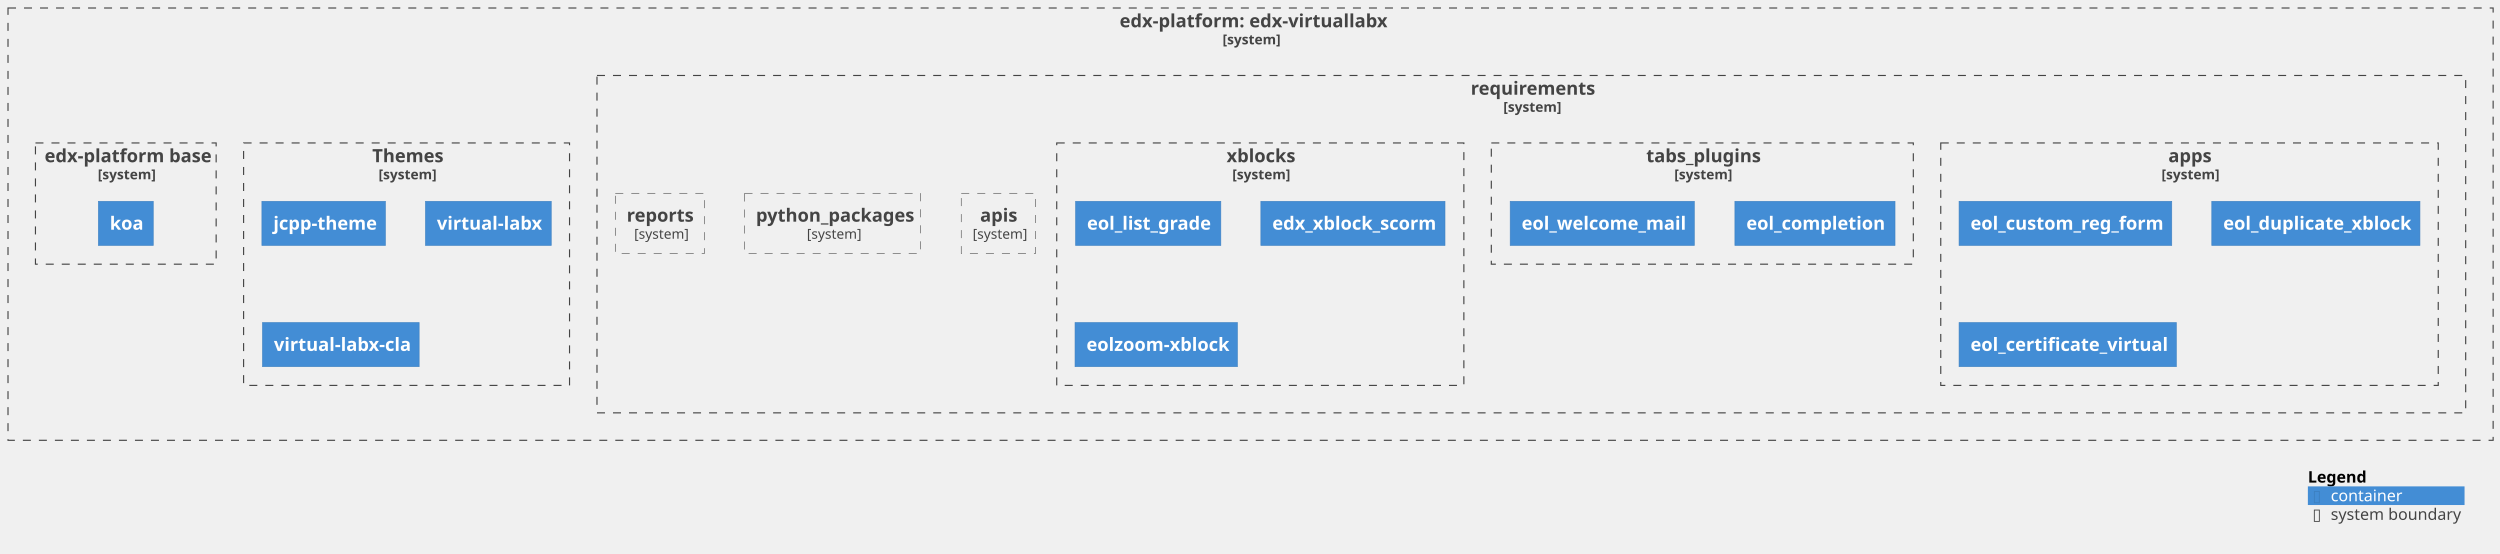
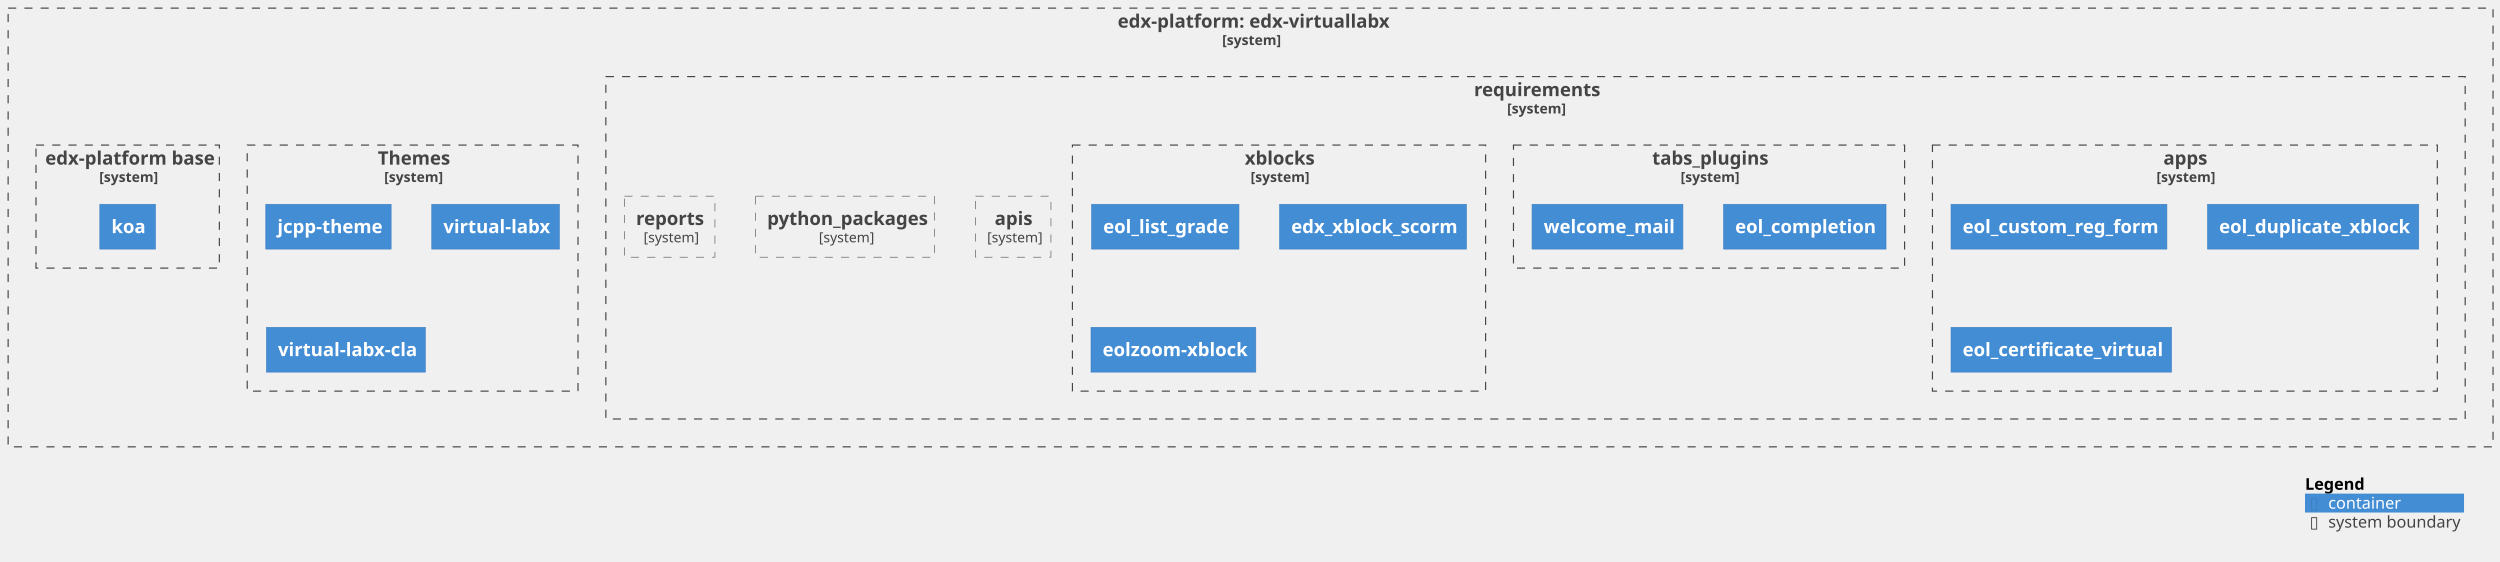
- <svg xmlns="http://www.w3.org/2000/svg" xmlns:xlink="http://www.w3.org/1999/xlink" contentStyleType="text/css" height="484px" preserveAspectRatio="none" style="width:2186px;height:484px;background:#FFFFFF;" version="1.1" viewBox="0 0 2186 484" width="2186px" zoomAndPan="magnify">
+ <svg xmlns="http://www.w3.org/2000/svg" xmlns:xlink="http://www.w3.org/1999/xlink" contentStyleType="text/css" height="484px" preserveAspectRatio="none" style="width:2154px;height:484px;background:#FFFFFF;" version="1.1" viewBox="0 0 2154 484" width="2154px" zoomAndPan="magnify">
  <defs />
  <g>
    <g id="cluster_c1">
      <a href="https://github.com/eol-uchile/edx-virtuallabx" target="foo" title="https://github.com/eol-uchile/edx-virtuallabx" xlink:actuate="onRequest" xlink:href="https://github.com/eol-uchile/edx-virtuallabx" xlink:show="new" xlink:title="https://github.com/eol-uchile/edx-virtuallabx" xlink:type="simple">
-         <rect fill="none" height="378" style="stroke:#444444;stroke-width:1.0;stroke-dasharray:7.0,7.0;" width="2173" x="7" y="7" />
-         <text fill="#444444" font-family="sans-serif" font-size="16" font-weight="bold" lengthAdjust="spacing" textLength="229" x="979" y="23.852">edx-platform: edx-virtuallabx</text>
-         <text fill="#444444" font-family="sans-serif" font-size="12" font-weight="bold" lengthAdjust="spacing" textLength="49" x="1069" y="38.764">[system]</text>
+         <rect fill="none" height="378" style="stroke:#444444;stroke-width:1.0;stroke-dasharray:7.0,7.0;" width="2141" x="7" y="7" />
+         <text fill="#444444" font-family="sans-serif" font-size="16" font-weight="bold" lengthAdjust="spacing" textLength="229" x="963" y="23.852">edx-platform: edx-virtuallabx</text>
+         <text fill="#444444" font-family="sans-serif" font-size="12" font-weight="bold" lengthAdjust="spacing" textLength="49" x="1053" y="38.764">[system]</text>
      </a>
    </g>
    <g id="cluster_c2">
      <a href="https://github.com/eol-uchile/edx-virtuallabx/blob/vlabx-release/koa/requirements/" target="foo" title="https://github.com/eol-uchile/edx-virtuallabx/blob/vlabx-release/koa/requirements/" xlink:actuate="onRequest" xlink:href="https://github.com/eol-uchile/edx-virtuallabx/blob/vlabx-release/koa/requirements/" xlink:show="new" xlink:title="https://github.com/eol-uchile/edx-virtuallabx/blob/vlabx-release/koa/requirements/" xlink:type="simple">
-         <rect fill="none" height="295" style="stroke:#444444;stroke-width:1.0;stroke-dasharray:7.0,7.0;" width="1634" x="522" y="66" />
-         <text fill="#444444" font-family="sans-serif" font-size="16" font-weight="bold" lengthAdjust="spacing" textLength="106" x="1286" y="82.852">requirements</text>
-         <text fill="#444444" font-family="sans-serif" font-size="12" font-weight="bold" lengthAdjust="spacing" textLength="49" x="1314.5" y="97.764">[system]</text>
+         <rect fill="none" height="295" style="stroke:#444444;stroke-width:1.0;stroke-dasharray:7.0,7.0;" width="1602" x="522" y="66" />
+         <text fill="#444444" font-family="sans-serif" font-size="16" font-weight="bold" lengthAdjust="spacing" textLength="106" x="1270" y="82.852">requirements</text>
+         <text fill="#444444" font-family="sans-serif" font-size="12" font-weight="bold" lengthAdjust="spacing" textLength="49" x="1298.5" y="97.764">[system]</text>
      </a>
    </g>
    <g id="cluster_apps">
      <a href="https://github.com/eol-uchile/edx-virtuallabx/blob/vlabx-release/koa/requirements/apps.txt" target="foo" title="https://github.com/eol-uchile/edx-virtuallabx/blob/vlabx-release/koa/requirements/apps.txt" xlink:actuate="onRequest" xlink:href="https://github.com/eol-uchile/edx-virtuallabx/blob/vlabx-release/koa/requirements/apps.txt" xlink:show="new" xlink:title="https://github.com/eol-uchile/edx-virtuallabx/blob/vlabx-release/koa/requirements/apps.txt" xlink:type="simple">
-         <rect fill="none" height="212" style="stroke:#444444;stroke-width:1.0;stroke-dasharray:7.0,7.0;" width="435" x="1697" y="125" />
-         <text fill="#444444" font-family="sans-serif" font-size="16" font-weight="bold" lengthAdjust="spacing" textLength="37" x="1896" y="141.852">apps</text>
-         <text fill="#444444" font-family="sans-serif" font-size="12" font-weight="bold" lengthAdjust="spacing" textLength="49" x="1890" y="156.764">[system]</text>
+         <rect fill="none" height="212" style="stroke:#444444;stroke-width:1.0;stroke-dasharray:7.0,7.0;" width="435" x="1665" y="125" />
+         <text fill="#444444" font-family="sans-serif" font-size="16" font-weight="bold" lengthAdjust="spacing" textLength="37" x="1864" y="141.852">apps</text>
+         <text fill="#444444" font-family="sans-serif" font-size="12" font-weight="bold" lengthAdjust="spacing" textLength="49" x="1858" y="156.764">[system]</text>
      </a>
    </g>
    <g id="cluster_tabs_plugins">
      <a href="https://github.com/eol-uchile/edx-virtuallabx/blob/vlabx-release/koa/requirements/tabs_plugins.txt" target="foo" title="https://github.com/eol-uchile/edx-virtuallabx/blob/vlabx-release/koa/requirements/tabs_plugins.txt" xlink:actuate="onRequest" xlink:href="https://github.com/eol-uchile/edx-virtuallabx/blob/vlabx-release/koa/requirements/tabs_plugins.txt" xlink:show="new" xlink:title="https://github.com/eol-uchile/edx-virtuallabx/blob/vlabx-release/koa/requirements/tabs_plugins.txt" xlink:type="simple">
-         <rect fill="none" height="106" style="stroke:#444444;stroke-width:1.0;stroke-dasharray:7.0,7.0;" width="369" x="1304" y="125" />
-         <text fill="#444444" font-family="sans-serif" font-size="16" font-weight="bold" lengthAdjust="spacing" textLength="98" x="1439.5" y="141.852">tabs_plugins</text>
-         <text fill="#444444" font-family="sans-serif" font-size="12" font-weight="bold" lengthAdjust="spacing" textLength="49" x="1464" y="156.764">[system]</text>
+         <rect fill="none" height="106" style="stroke:#444444;stroke-width:1.0;stroke-dasharray:7.0,7.0;" width="337" x="1304" y="125" />
+         <text fill="#444444" font-family="sans-serif" font-size="16" font-weight="bold" lengthAdjust="spacing" textLength="98" x="1423.5" y="141.852">tabs_plugins</text>
+         <text fill="#444444" font-family="sans-serif" font-size="12" font-weight="bold" lengthAdjust="spacing" textLength="49" x="1448" y="156.764">[system]</text>
      </a>
    </g>
    <g id="cluster_xblocks">
      <a href="https://github.com/eol-uchile/edx-virtuallabx/blob/vlabx-release/koa/requirements/xblocks.txt" target="foo" title="https://github.com/eol-uchile/edx-virtuallabx/blob/vlabx-release/koa/requirements/xblocks.txt" xlink:actuate="onRequest" xlink:href="https://github.com/eol-uchile/edx-virtuallabx/blob/vlabx-release/koa/requirements/xblocks.txt" xlink:show="new" xlink:title="https://github.com/eol-uchile/edx-virtuallabx/blob/vlabx-release/koa/requirements/xblocks.txt" xlink:type="simple">
        <rect fill="none" height="212" style="stroke:#444444;stroke-width:1.0;stroke-dasharray:7.0,7.0;" width="356" x="924" y="125" />
        <text fill="#444444" font-family="sans-serif" font-size="16" font-weight="bold" lengthAdjust="spacing" textLength="59" x="1072.5" y="141.852">xblocks</text>
        <text fill="#444444" font-family="sans-serif" font-size="12" font-weight="bold" lengthAdjust="spacing" textLength="49" x="1077.5" y="156.764">[system]</text>
      </a>
    </g>
    <g id="cluster_theme">
      <a href="https://github.com/eol-uchile/edx-virtuallabx/blob/vlabx-release/koa/themes/" target="foo" title="https://github.com/eol-uchile/edx-virtuallabx/blob/vlabx-release/koa/themes/" xlink:actuate="onRequest" xlink:href="https://github.com/eol-uchile/edx-virtuallabx/blob/vlabx-release/koa/themes/" xlink:show="new" xlink:title="https://github.com/eol-uchile/edx-virtuallabx/blob/vlabx-release/koa/themes/" xlink:type="simple">
        <rect fill="none" height="212" style="stroke:#444444;stroke-width:1.0;stroke-dasharray:7.0,7.0;" width="285" x="213" y="125" />
        <text fill="#444444" font-family="sans-serif" font-size="16" font-weight="bold" lengthAdjust="spacing" textLength="60" x="325.5" y="141.852">Themes</text>
        <text fill="#444444" font-family="sans-serif" font-size="12" font-weight="bold" lengthAdjust="spacing" textLength="49" x="331" y="156.764">[system]</text>
      </a>
    </g>
    <g id="cluster_dockerfile">
      <a href="https://github.com/eol-uchile/edx-virtuallabx/blob/vlabx-release/koa/Dockerfile" target="foo" title="https://github.com/eol-uchile/edx-virtuallabx/blob/vlabx-release/koa/Dockerfile" xlink:actuate="onRequest" xlink:href="https://github.com/eol-uchile/edx-virtuallabx/blob/vlabx-release/koa/Dockerfile" xlink:show="new" xlink:title="https://github.com/eol-uchile/edx-virtuallabx/blob/vlabx-release/koa/Dockerfile" xlink:type="simple">
        <rect fill="none" height="106" style="stroke:#444444;stroke-width:1.0;stroke-dasharray:7.0,7.0;" width="158" x="31" y="125" />
        <text fill="#444444" font-family="sans-serif" font-size="16" font-weight="bold" lengthAdjust="spacing" textLength="142" x="39" y="141.852">edx-platform base</text>
        <text fill="#444444" font-family="sans-serif" font-size="12" font-weight="bold" lengthAdjust="spacing" textLength="49" x="85.5" y="156.764">[system]</text>
      </a>
    </g>
    <g id="elem_apis">
      <a href="https://github.com/eol-uchile/edx-virtuallabx/blob/vlabx-release/koa/requirements/apis.txt" target="foo" title="https://github.com/eol-uchile/edx-virtuallabx/blob/vlabx-release/koa/requirements/apis.txt" xlink:actuate="onRequest" xlink:href="https://github.com/eol-uchile/edx-virtuallabx/blob/vlabx-release/koa/requirements/apis.txt" xlink:show="new" xlink:title="https://github.com/eol-uchile/edx-virtuallabx/blob/vlabx-release/koa/requirements/apis.txt" xlink:type="simple">
        <rect fill="none" height="52.594" style="stroke:#444444;stroke-width:0.5;stroke-dasharray:7.0,7.0;" width="65" x="840.5" y="169" />
        <text fill="#444444" font-family="sans-serif" font-size="16" font-weight="bold" lengthAdjust="spacing" textLength="32" x="857" y="193.852">apis</text>
        <text fill="#444444" font-family="sans-serif" font-size="12" lengthAdjust="spacing" textLength="45" x="850.5" y="208.764">[system]</text>
      </a>
    </g>
    <g id="elem_apps1">
      <a href="https://github.com/eol-virtuallabx/eol_custom_reg_form/commit/bcc9233281392e916c789a6e244c933b928bf42b" target="foo" title="https://github.com/eol-virtuallabx/eol_custom_reg_form/commit/bcc9233281392e916c789a6e244c933b928bf42b" xlink:actuate="onRequest" xlink:href="https://github.com/eol-virtuallabx/eol_custom_reg_form/commit/bcc9233281392e916c789a6e244c933b928bf42b" xlink:show="new" xlink:title="https://github.com/eol-virtuallabx/eol_custom_reg_form/commit/bcc9233281392e916c789a6e244c933b928bf42b" xlink:type="simple">
-         <rect fill="#438DD5" height="38.625" style="stroke:#3C7FC0;stroke-width:0.5;" width="186" x="1713" y="176" />
-         <text fill="#FFFFFF" font-family="sans-serif" font-size="16" font-weight="bold" lengthAdjust="spacing" textLength="166" x="1723" y="200.852">eol_custom_reg_form</text>
+         <rect fill="#438DD5" height="38.625" style="stroke:#3C7FC0;stroke-width:0.5;" width="186" x="1681" y="176" />
+         <text fill="#FFFFFF" font-family="sans-serif" font-size="16" font-weight="bold" lengthAdjust="spacing" textLength="166" x="1691" y="200.852">eol_custom_reg_form</text>
      </a>
    </g>
    <g id="elem_apps2">
      <a href="https://github.com/eol-uchile/eol_duplicate_xblock/commit/bdd3f406521cb028c142eb29e6c3c9c6433bba49" target="foo" title="https://github.com/eol-uchile/eol_duplicate_xblock/commit/bdd3f406521cb028c142eb29e6c3c9c6433bba49" xlink:actuate="onRequest" xlink:href="https://github.com/eol-uchile/eol_duplicate_xblock/commit/bdd3f406521cb028c142eb29e6c3c9c6433bba49" xlink:show="new" xlink:title="https://github.com/eol-uchile/eol_duplicate_xblock/commit/bdd3f406521cb028c142eb29e6c3c9c6433bba49" xlink:type="simple">
-         <rect fill="#438DD5" height="38.625" style="stroke:#3C7FC0;stroke-width:0.5;" width="182" x="1934" y="176" />
-         <text fill="#FFFFFF" font-family="sans-serif" font-size="16" font-weight="bold" lengthAdjust="spacing" textLength="162" x="1944" y="200.852">eol_duplicate_xblock</text>
+         <rect fill="#438DD5" height="38.625" style="stroke:#3C7FC0;stroke-width:0.5;" width="182" x="1902" y="176" />
+         <text fill="#FFFFFF" font-family="sans-serif" font-size="16" font-weight="bold" lengthAdjust="spacing" textLength="162" x="1912" y="200.852">eol_duplicate_xblock</text>
      </a>
    </g>
    <g id="elem_apps3">
      <a href="https://github.com/eol-virtuallabx/eol_certificate_virtual/commit/34ae1221e2887948fcb8e01f9536dce184537a6c" target="foo" title="https://github.com/eol-virtuallabx/eol_certificate_virtual/commit/34ae1221e2887948fcb8e01f9536dce184537a6c" xlink:actuate="onRequest" xlink:href="https://github.com/eol-virtuallabx/eol_certificate_virtual/commit/34ae1221e2887948fcb8e01f9536dce184537a6c" xlink:show="new" xlink:title="https://github.com/eol-virtuallabx/eol_certificate_virtual/commit/34ae1221e2887948fcb8e01f9536dce184537a6c" xlink:type="simple">
-         <rect fill="#438DD5" height="38.625" style="stroke:#3C7FC0;stroke-width:0.5;" width="190" x="1713" y="282" />
-         <text fill="#FFFFFF" font-family="sans-serif" font-size="16" font-weight="bold" lengthAdjust="spacing" textLength="170" x="1723" y="306.852">eol_certificate_virtual</text>
+         <rect fill="#438DD5" height="38.625" style="stroke:#3C7FC0;stroke-width:0.5;" width="190" x="1681" y="282" />
+         <text fill="#FFFFFF" font-family="sans-serif" font-size="16" font-weight="bold" lengthAdjust="spacing" textLength="170" x="1691" y="306.852">eol_certificate_virtual</text>
      </a>
    </g>
    <g id="elem_python_packages">
      <a href="https://github.com/eol-uchile/edx-virtuallabx/blob/vlabx-release/koa/requirements/python_packages.txt" target="foo" title="https://github.com/eol-uchile/edx-virtuallabx/blob/vlabx-release/koa/requirements/python_packages.txt" xlink:actuate="onRequest" xlink:href="https://github.com/eol-uchile/edx-virtuallabx/blob/vlabx-release/koa/requirements/python_packages.txt" xlink:show="new" xlink:title="https://github.com/eol-uchile/edx-virtuallabx/blob/vlabx-release/koa/requirements/python_packages.txt" xlink:type="simple">
        <rect fill="none" height="52.594" style="stroke:#444444;stroke-width:0.5;stroke-dasharray:7.0,7.0;" width="154" x="651" y="169" />
        <text fill="#444444" font-family="sans-serif" font-size="16" font-weight="bold" lengthAdjust="spacing" textLength="134" x="661" y="193.852">python_packages</text>
        <text fill="#444444" font-family="sans-serif" font-size="12" lengthAdjust="spacing" textLength="45" x="705.5" y="208.764">[system]</text>
      </a>
    </g>
    <g id="elem_reports">
      <a href="https://github.com/eol-uchile/edx-virtuallabx/blob/vlabx-release/koa/requirements/reports.txt" target="foo" title="https://github.com/eol-uchile/edx-virtuallabx/blob/vlabx-release/koa/requirements/reports.txt" xlink:actuate="onRequest" xlink:href="https://github.com/eol-uchile/edx-virtuallabx/blob/vlabx-release/koa/requirements/reports.txt" xlink:show="new" xlink:title="https://github.com/eol-uchile/edx-virtuallabx/blob/vlabx-release/koa/requirements/reports.txt" xlink:type="simple">
        <rect fill="none" height="52.594" style="stroke:#444444;stroke-width:0.5;stroke-dasharray:7.0,7.0;" width="78" x="538" y="169" />
        <text fill="#444444" font-family="sans-serif" font-size="16" font-weight="bold" lengthAdjust="spacing" textLength="58" x="548" y="193.852">reports</text>
        <text fill="#444444" font-family="sans-serif" font-size="12" lengthAdjust="spacing" textLength="45" x="554.5" y="208.764">[system]</text>
      </a>
    </g>
    <g id="elem_tabs_plugins1">
      <a href="https://github.com/eol-uchile/eol_completion/releases/tag/0.0.1+vlabx" target="foo" title="https://github.com/eol-uchile/eol_completion/releases/tag/0.0.1+vlabx" xlink:actuate="onRequest" xlink:href="https://github.com/eol-uchile/eol_completion/releases/tag/0.0.1+vlabx" xlink:show="new" xlink:title="https://github.com/eol-uchile/eol_completion/releases/tag/0.0.1+vlabx" xlink:type="simple">
-         <rect fill="#438DD5" height="38.625" style="stroke:#3C7FC0;stroke-width:0.5;" width="140" x="1517" y="176" />
-         <text fill="#FFFFFF" font-family="sans-serif" font-size="16" font-weight="bold" lengthAdjust="spacing" textLength="120" x="1527" y="200.852">eol_completion</text>
+         <rect fill="#438DD5" height="38.625" style="stroke:#3C7FC0;stroke-width:0.5;" width="140" x="1485" y="176" />
+         <text fill="#FFFFFF" font-family="sans-serif" font-size="16" font-weight="bold" lengthAdjust="spacing" textLength="120" x="1495" y="200.852">eol_completion</text>
      </a>
    </g>
    <g id="elem_tabs_plugins2">
-       <a href="https://github.com/eol-uchile/eol_welcome_mail/commit/d45ed6908eac47bc615c5206572ecdea4d86adc5" target="foo" title="https://github.com/eol-uchile/eol_welcome_mail/commit/d45ed6908eac47bc615c5206572ecdea4d86adc5" xlink:actuate="onRequest" xlink:href="https://github.com/eol-uchile/eol_welcome_mail/commit/d45ed6908eac47bc615c5206572ecdea4d86adc5" xlink:show="new" xlink:title="https://github.com/eol-uchile/eol_welcome_mail/commit/d45ed6908eac47bc615c5206572ecdea4d86adc5" xlink:type="simple">
-         <rect fill="#438DD5" height="38.625" style="stroke:#3C7FC0;stroke-width:0.5;" width="161" x="1320.5" y="176" />
-         <text fill="#FFFFFF" font-family="sans-serif" font-size="16" font-weight="bold" lengthAdjust="spacing" textLength="141" x="1330.5" y="200.852">eol_welcome_mail</text>
+       <a href="https://github.com/eol-uchile/eol_welcome_mail/releases/tag/0.0.1" target="foo" title="https://github.com/eol-uchile/eol_welcome_mail/releases/tag/0.0.1" xlink:actuate="onRequest" xlink:href="https://github.com/eol-uchile/eol_welcome_mail/releases/tag/0.0.1" xlink:show="new" xlink:title="https://github.com/eol-uchile/eol_welcome_mail/releases/tag/0.0.1" xlink:type="simple">
+         <rect fill="#438DD5" height="38.625" style="stroke:#3C7FC0;stroke-width:0.5;" width="130" x="1320" y="176" />
+         <text fill="#FFFFFF" font-family="sans-serif" font-size="16" font-weight="bold" lengthAdjust="spacing" textLength="110" x="1330" y="200.852">welcome_mail</text>
      </a>
    </g>
    <g id="elem_xblocks1">
      <a href="https://github.com/eol-uchile/eol_list_grade/commit/0d7688919bad8b229bff2948f31fedd76f1029d2" target="foo" title="https://github.com/eol-uchile/eol_list_grade/commit/0d7688919bad8b229bff2948f31fedd76f1029d2" xlink:actuate="onRequest" xlink:href="https://github.com/eol-uchile/eol_list_grade/commit/0d7688919bad8b229bff2948f31fedd76f1029d2" xlink:show="new" xlink:title="https://github.com/eol-uchile/eol_list_grade/commit/0d7688919bad8b229bff2948f31fedd76f1029d2" xlink:type="simple">
        <rect fill="#438DD5" height="38.625" style="stroke:#3C7FC0;stroke-width:0.5;" width="127" x="940.5" y="176" />
        <text fill="#FFFFFF" font-family="sans-serif" font-size="16" font-weight="bold" lengthAdjust="spacing" textLength="107" x="950.5" y="200.852">eol_list_grade</text>
      </a>
    </g>
    <g id="elem_xblocks2">
      <a href="https://github.com/eol-uchile/edx_xblock_scorm/commit/af72761ad08d5570e85d35d3ed7908618e707dac" target="foo" title="https://github.com/eol-uchile/edx_xblock_scorm/commit/af72761ad08d5570e85d35d3ed7908618e707dac" xlink:actuate="onRequest" xlink:href="https://github.com/eol-uchile/edx_xblock_scorm/commit/af72761ad08d5570e85d35d3ed7908618e707dac" xlink:show="new" xlink:title="https://github.com/eol-uchile/edx_xblock_scorm/commit/af72761ad08d5570e85d35d3ed7908618e707dac" xlink:type="simple">
        <rect fill="#438DD5" height="38.625" style="stroke:#3C7FC0;stroke-width:0.5;" width="161" x="1102.5" y="176" />
        <text fill="#FFFFFF" font-family="sans-serif" font-size="16" font-weight="bold" lengthAdjust="spacing" textLength="141" x="1112.5" y="200.852">edx_xblock_scorm</text>
      </a>
    </g>
    <g id="elem_xblocks3">
      <a href="https://github.com/eol-uchile/eol-zoom-xblock/releases/tag/1.1.2" target="foo" title="https://github.com/eol-uchile/eol-zoom-xblock/releases/tag/1.1.2" xlink:actuate="onRequest" xlink:href="https://github.com/eol-uchile/eol-zoom-xblock/releases/tag/1.1.2" xlink:show="new" xlink:title="https://github.com/eol-uchile/eol-zoom-xblock/releases/tag/1.1.2" xlink:type="simple">
        <rect fill="#438DD5" height="38.625" style="stroke:#3C7FC0;stroke-width:0.5;" width="142" x="940" y="282" />
        <text fill="#FFFFFF" font-family="sans-serif" font-size="16" font-weight="bold" lengthAdjust="spacing" textLength="122" x="950" y="306.852">eolzoom-xblock</text>
      </a>
    </g>
    <g id="elem_theme1">
      <a href="https://github.com/eol-virtuallabx/jcpp-theme.git" target="foo" title="https://github.com/eol-virtuallabx/jcpp-theme.git" xlink:actuate="onRequest" xlink:href="https://github.com/eol-virtuallabx/jcpp-theme.git" xlink:show="new" xlink:title="https://github.com/eol-virtuallabx/jcpp-theme.git" xlink:type="simple">
        <rect fill="#438DD5" height="38.625" style="stroke:#3C7FC0;stroke-width:0.5;" width="108" x="229" y="176" />
        <text fill="#FFFFFF" font-family="sans-serif" font-size="16" font-weight="bold" lengthAdjust="spacing" textLength="88" x="239" y="200.852">jcpp-theme</text>
      </a>
    </g>
    <g id="elem_theme2">
      <a href="https://github.com/eol-virtuallabx/virtual-labx-theme.git" target="foo" title="https://github.com/eol-virtuallabx/virtual-labx-theme.git" xlink:actuate="onRequest" xlink:href="https://github.com/eol-virtuallabx/virtual-labx-theme.git" xlink:show="new" xlink:title="https://github.com/eol-virtuallabx/virtual-labx-theme.git" xlink:type="simple">
        <rect fill="#438DD5" height="38.625" style="stroke:#3C7FC0;stroke-width:0.5;" width="110" x="372" y="176" />
        <text fill="#FFFFFF" font-family="sans-serif" font-size="16" font-weight="bold" lengthAdjust="spacing" textLength="90" x="382" y="200.852">virtual-labx</text>
      </a>
    </g>
    <g id="elem_theme3">
      <a href="https://github.com/eol-virtuallabx/virtual-labx-cla-theme.git" target="foo" title="https://github.com/eol-virtuallabx/virtual-labx-cla-theme.git" xlink:actuate="onRequest" xlink:href="https://github.com/eol-virtuallabx/virtual-labx-cla-theme.git" xlink:show="new" xlink:title="https://github.com/eol-virtuallabx/virtual-labx-cla-theme.git" xlink:type="simple">
        <rect fill="#438DD5" height="38.625" style="stroke:#3C7FC0;stroke-width:0.5;" width="137" x="229.5" y="282" />
        <text fill="#FFFFFF" font-family="sans-serif" font-size="16" font-weight="bold" lengthAdjust="spacing" textLength="117" x="239.5" y="306.852">virtual-labx-cla</text>
      </a>
    </g>
    <g id="elem_dk">
      <a href="https://ghcr.io/eol-virtuallabx/edx-platform:koa" target="foo" title="https://ghcr.io/eol-virtuallabx/edx-platform:koa" xlink:actuate="onRequest" xlink:href="https://ghcr.io/eol-virtuallabx/edx-platform:koa" xlink:show="new" xlink:title="https://ghcr.io/eol-virtuallabx/edx-platform:koa" xlink:type="simple">
        <rect fill="#438DD5" height="38.625" style="stroke:#3C7FC0;stroke-width:0.5;" width="48" x="86" y="176" />
        <text fill="#FFFFFF" font-family="sans-serif" font-size="16" font-weight="bold" lengthAdjust="spacing" textLength="28" x="96" y="200.852">koa</text>
      </a>
    </g>
-     <rect fill="none" height="16.297" style="stroke:none;stroke-width:1.0;" width="137" x="2018" y="409" />
-     <text fill="#000000" font-family="sans-serif" font-size="14" font-weight="bold" lengthAdjust="spacing" textLength="50" x="2018" y="421.995">Legend</text>
-     <text fill="#FFFFFF" font-family="sans-serif" font-size="14" lengthAdjust="spacing" textLength="4" x="2072" y="421.995"> </text>
-     <rect fill="#438DD5" height="16.297" style="stroke:none;stroke-width:1.0;" width="137" x="2018" y="425.297" />
-     <text fill="#3C7FC0" font-family="sans-serif" font-size="14" lengthAdjust="spacing" textLength="8" x="2022" y="438.292">▯</text>
-     <text fill="#FFFFFF" font-family="sans-serif" font-size="14" lengthAdjust="spacing" textLength="4" x="2030" y="438.292"> </text>
-     <text fill="#FFFFFF" font-family="sans-serif" font-size="14" lengthAdjust="spacing" textLength="60" x="2038" y="438.292">container</text>
-     <text fill="#FFFFFF" font-family="sans-serif" font-size="14" lengthAdjust="spacing" textLength="4" x="2102" y="438.292"> </text>
-     <rect fill="none" height="16.297" style="stroke:none;stroke-width:1.0;" width="137" x="2018" y="441.594" />
-     <text fill="#444444" font-family="sans-serif" font-size="14" lengthAdjust="spacing" textLength="8" x="2022" y="454.589">▯</text>
-     <text fill="#FFFFFF" font-family="sans-serif" font-size="14" lengthAdjust="spacing" textLength="4" x="2030" y="454.589"> </text>
-     <text fill="#444444" font-family="sans-serif" font-size="14" lengthAdjust="spacing" textLength="109" x="2038" y="454.589">system boundary</text>
-     <text fill="#FFFFFF" font-family="sans-serif" font-size="14" lengthAdjust="spacing" textLength="4" x="2151" y="454.589"> </text>
-     <line style="stroke:none;stroke-width:1.0;" x1="2018" x2="2155" y1="409" y2="409" />
-     <line style="stroke:none;stroke-width:1.0;" x1="2018" x2="2155" y1="425.297" y2="425.297" />
-     <line style="stroke:none;stroke-width:1.0;" x1="2018" x2="2155" y1="441.594" y2="441.594" />
-     <line style="stroke:none;stroke-width:1.0;" x1="2018" x2="2155" y1="457.891" y2="457.891" />
-     <line style="stroke:none;stroke-width:1.0;" x1="2018" x2="2018" y1="409" y2="457.891" />
-     <line style="stroke:none;stroke-width:1.0;" x1="2155" x2="2155" y1="409" y2="457.891" />
+     <rect fill="none" height="16.297" style="stroke:none;stroke-width:1.0;" width="137" x="1986" y="409" />
+     <text fill="#000000" font-family="sans-serif" font-size="14" font-weight="bold" lengthAdjust="spacing" textLength="50" x="1986" y="421.995">Legend</text>
+     <text fill="#FFFFFF" font-family="sans-serif" font-size="14" lengthAdjust="spacing" textLength="4" x="2040" y="421.995"> </text>
+     <rect fill="#438DD5" height="16.297" style="stroke:none;stroke-width:1.0;" width="137" x="1986" y="425.297" />
+     <text fill="#3C7FC0" font-family="sans-serif" font-size="14" lengthAdjust="spacing" textLength="8" x="1990" y="438.292">▯</text>
+     <text fill="#FFFFFF" font-family="sans-serif" font-size="14" lengthAdjust="spacing" textLength="4" x="1998" y="438.292"> </text>
+     <text fill="#FFFFFF" font-family="sans-serif" font-size="14" lengthAdjust="spacing" textLength="60" x="2006" y="438.292">container</text>
+     <text fill="#FFFFFF" font-family="sans-serif" font-size="14" lengthAdjust="spacing" textLength="4" x="2070" y="438.292"> </text>
+     <rect fill="none" height="16.297" style="stroke:none;stroke-width:1.0;" width="137" x="1986" y="441.594" />
+     <text fill="#444444" font-family="sans-serif" font-size="14" lengthAdjust="spacing" textLength="8" x="1990" y="454.589">▯</text>
+     <text fill="#FFFFFF" font-family="sans-serif" font-size="14" lengthAdjust="spacing" textLength="4" x="1998" y="454.589"> </text>
+     <text fill="#444444" font-family="sans-serif" font-size="14" lengthAdjust="spacing" textLength="109" x="2006" y="454.589">system boundary</text>
+     <text fill="#FFFFFF" font-family="sans-serif" font-size="14" lengthAdjust="spacing" textLength="4" x="2119" y="454.589"> </text>
+     <line style="stroke:none;stroke-width:1.0;" x1="1986" x2="2123" y1="409" y2="409" />
+     <line style="stroke:none;stroke-width:1.0;" x1="1986" x2="2123" y1="425.297" y2="425.297" />
+     <line style="stroke:none;stroke-width:1.0;" x1="1986" x2="2123" y1="441.594" y2="441.594" />
+     <line style="stroke:none;stroke-width:1.0;" x1="1986" x2="2123" y1="457.891" y2="457.891" />
+     <line style="stroke:none;stroke-width:1.0;" x1="1986" x2="1986" y1="409" y2="457.891" />
+     <line style="stroke:none;stroke-width:1.0;" x1="2123" x2="2123" y1="409" y2="457.891" />
  </g>
</svg>
